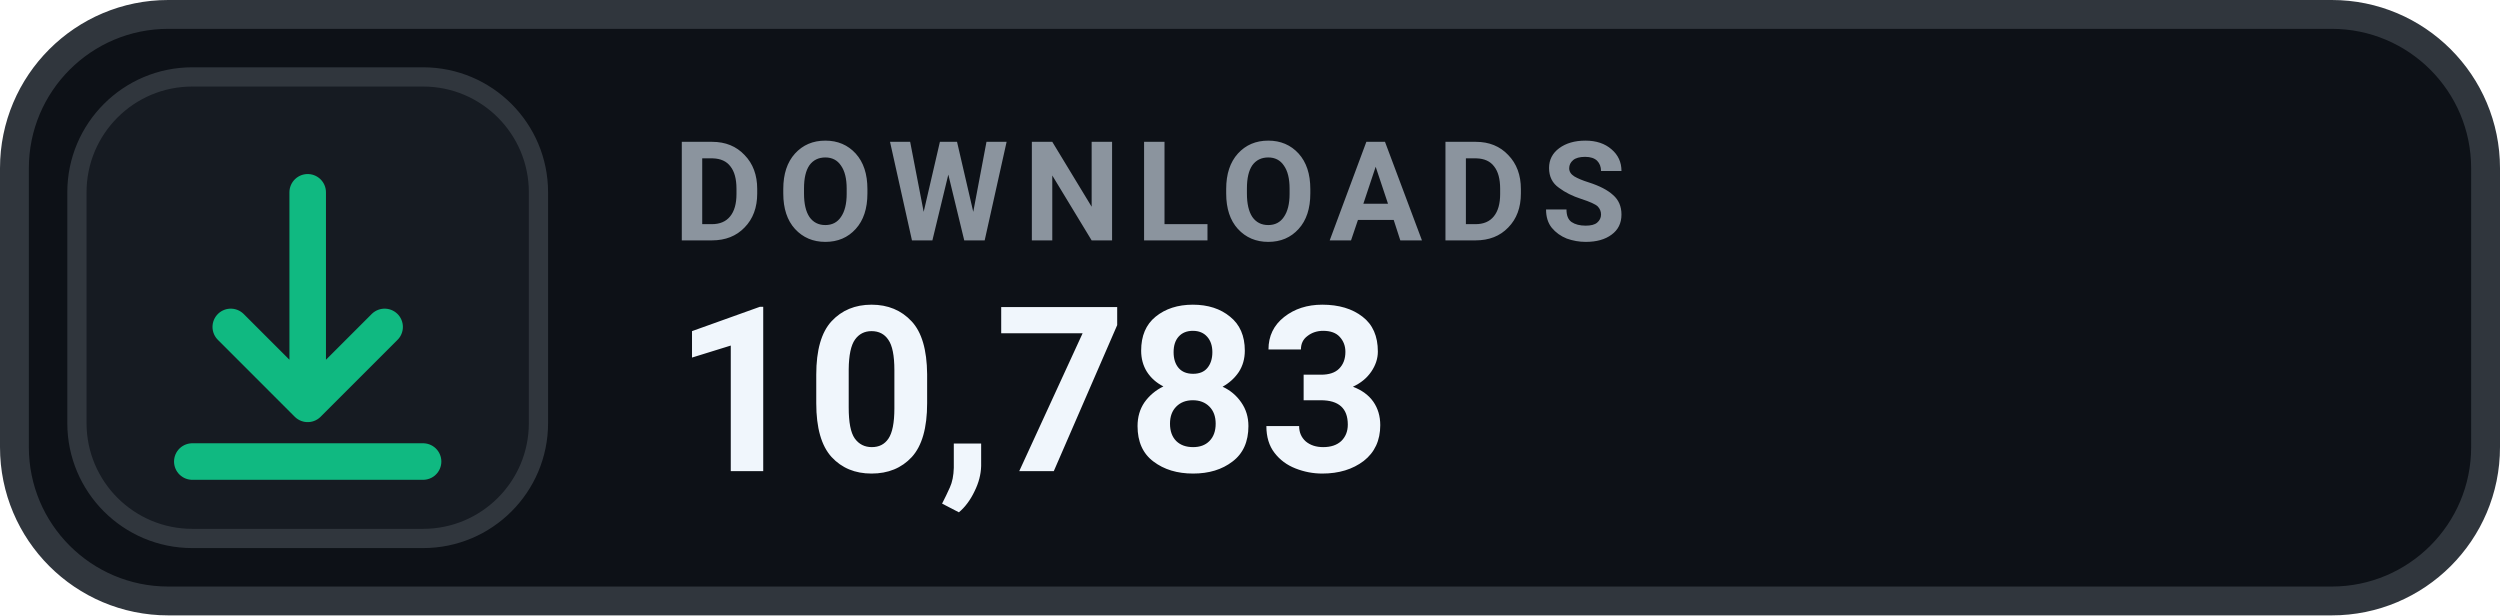
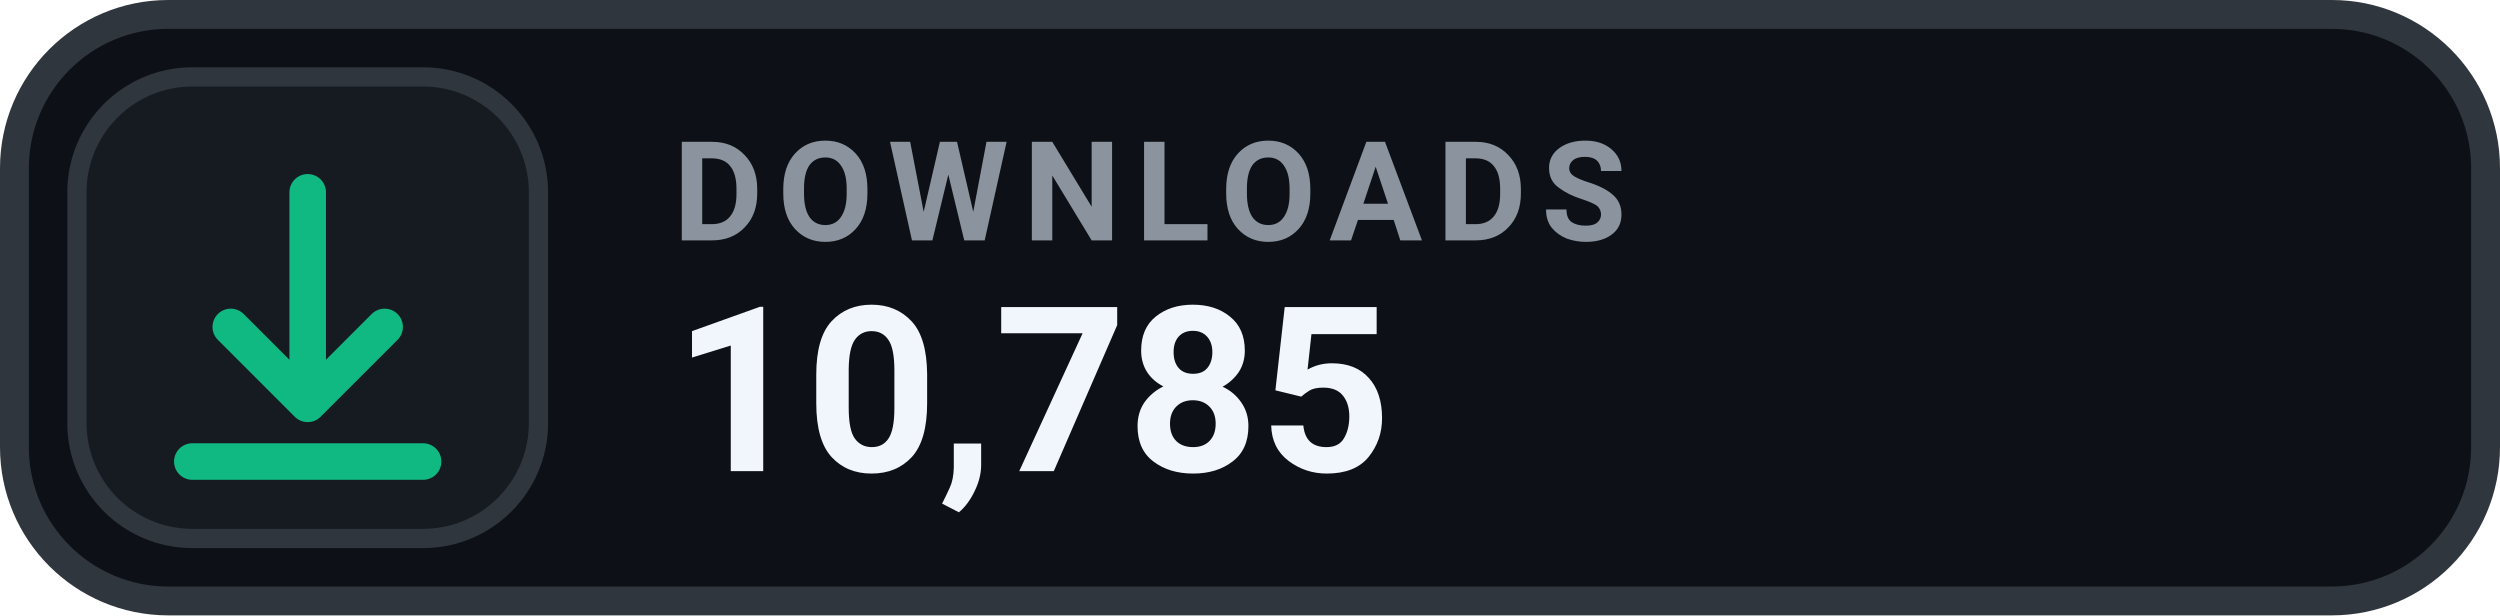
- <svg xmlns="http://www.w3.org/2000/svg" width="130" height="32" viewBox="0 0 130 32" role="img" aria-label="DOWNLOADS 10,783">
+ <svg xmlns="http://www.w3.org/2000/svg" width="130" height="32" viewBox="0 0 130 32" role="img" aria-label="DOWNLOADS 10,785">
  <rect x=".75" y=".75" width="128.5" height="30.5" rx="8" fill="#0D1117" stroke="#30363D" stroke-width="1.5" />
  <rect x="4" y="4" width="24" height="24" rx="6" fill="#161B22" stroke="#30363D" stroke-width="1" />
  <g transform="translate(16 16)" style="color:#10B981;">
    <path d="M0 -6 v11 m0 0 l4 -4 m-4 4 l-4 -4 M-6 8 h12" fill="none" stroke="currentColor" stroke-width="1.9" stroke-linecap="round" stroke-linejoin="round" />
  </g>
  <text x="35" y="12.5" fill="#8B949E" font-family="-apple-system,BlinkMacSystemFont,'Segoe UI',Roboto,Helvetica,Arial,sans-serif" font-size="7.2" font-weight="700" letter-spacing=".75">DOWNLOADS</text>
-   <text x="35" y="24.5" fill="#F0F6FC" font-family="-apple-system,BlinkMacSystemFont,'Segoe UI',Roboto,Helvetica,Arial,sans-serif" font-size="12" font-weight="700">10,783</text>
+   <text x="35" y="24.5" fill="#F0F6FC" font-family="-apple-system,BlinkMacSystemFont,'Segoe UI',Roboto,Helvetica,Arial,sans-serif" font-size="12" font-weight="700">10,785</text>
</svg>
